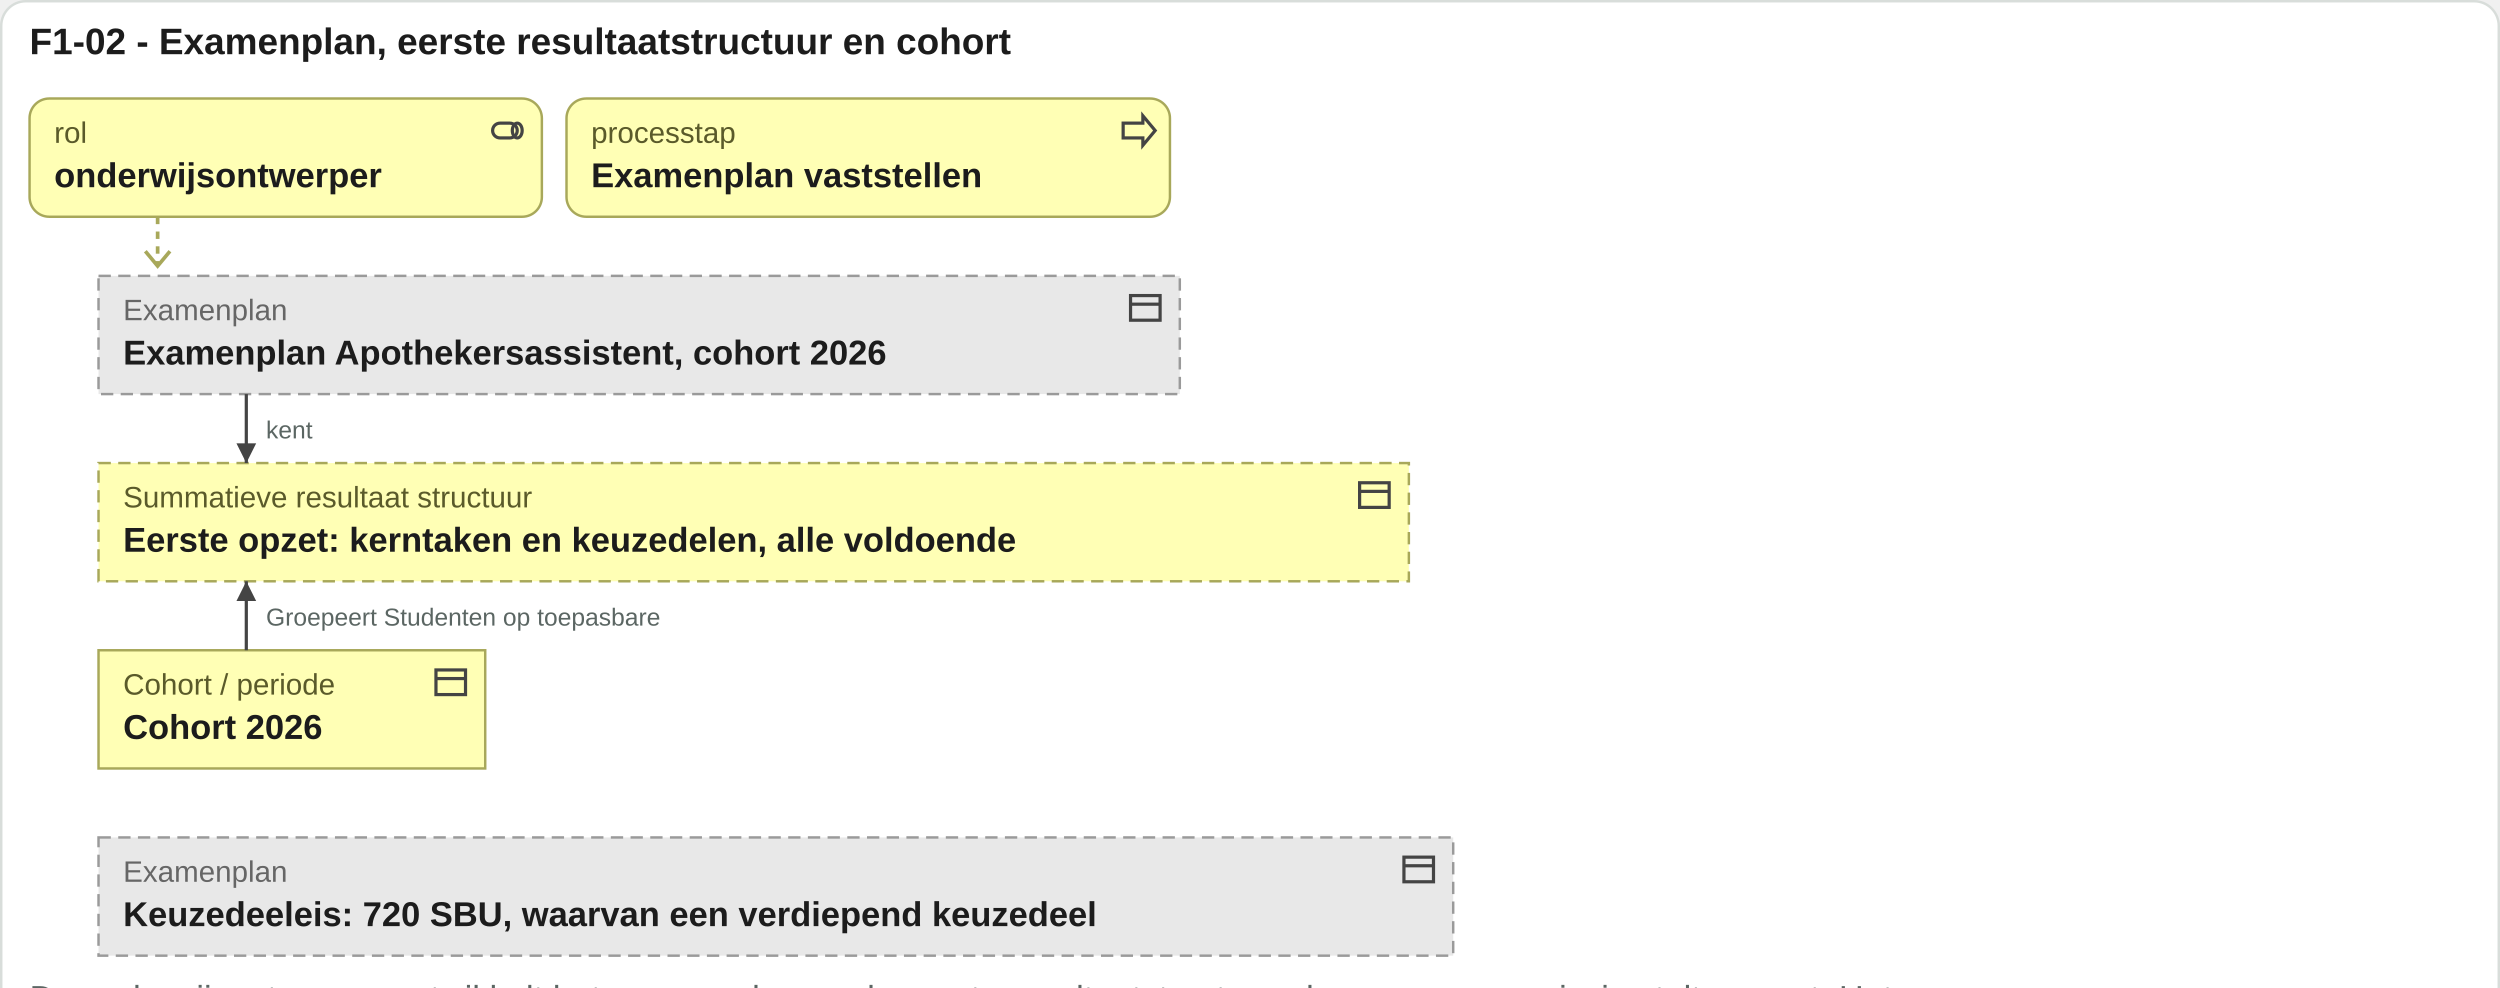
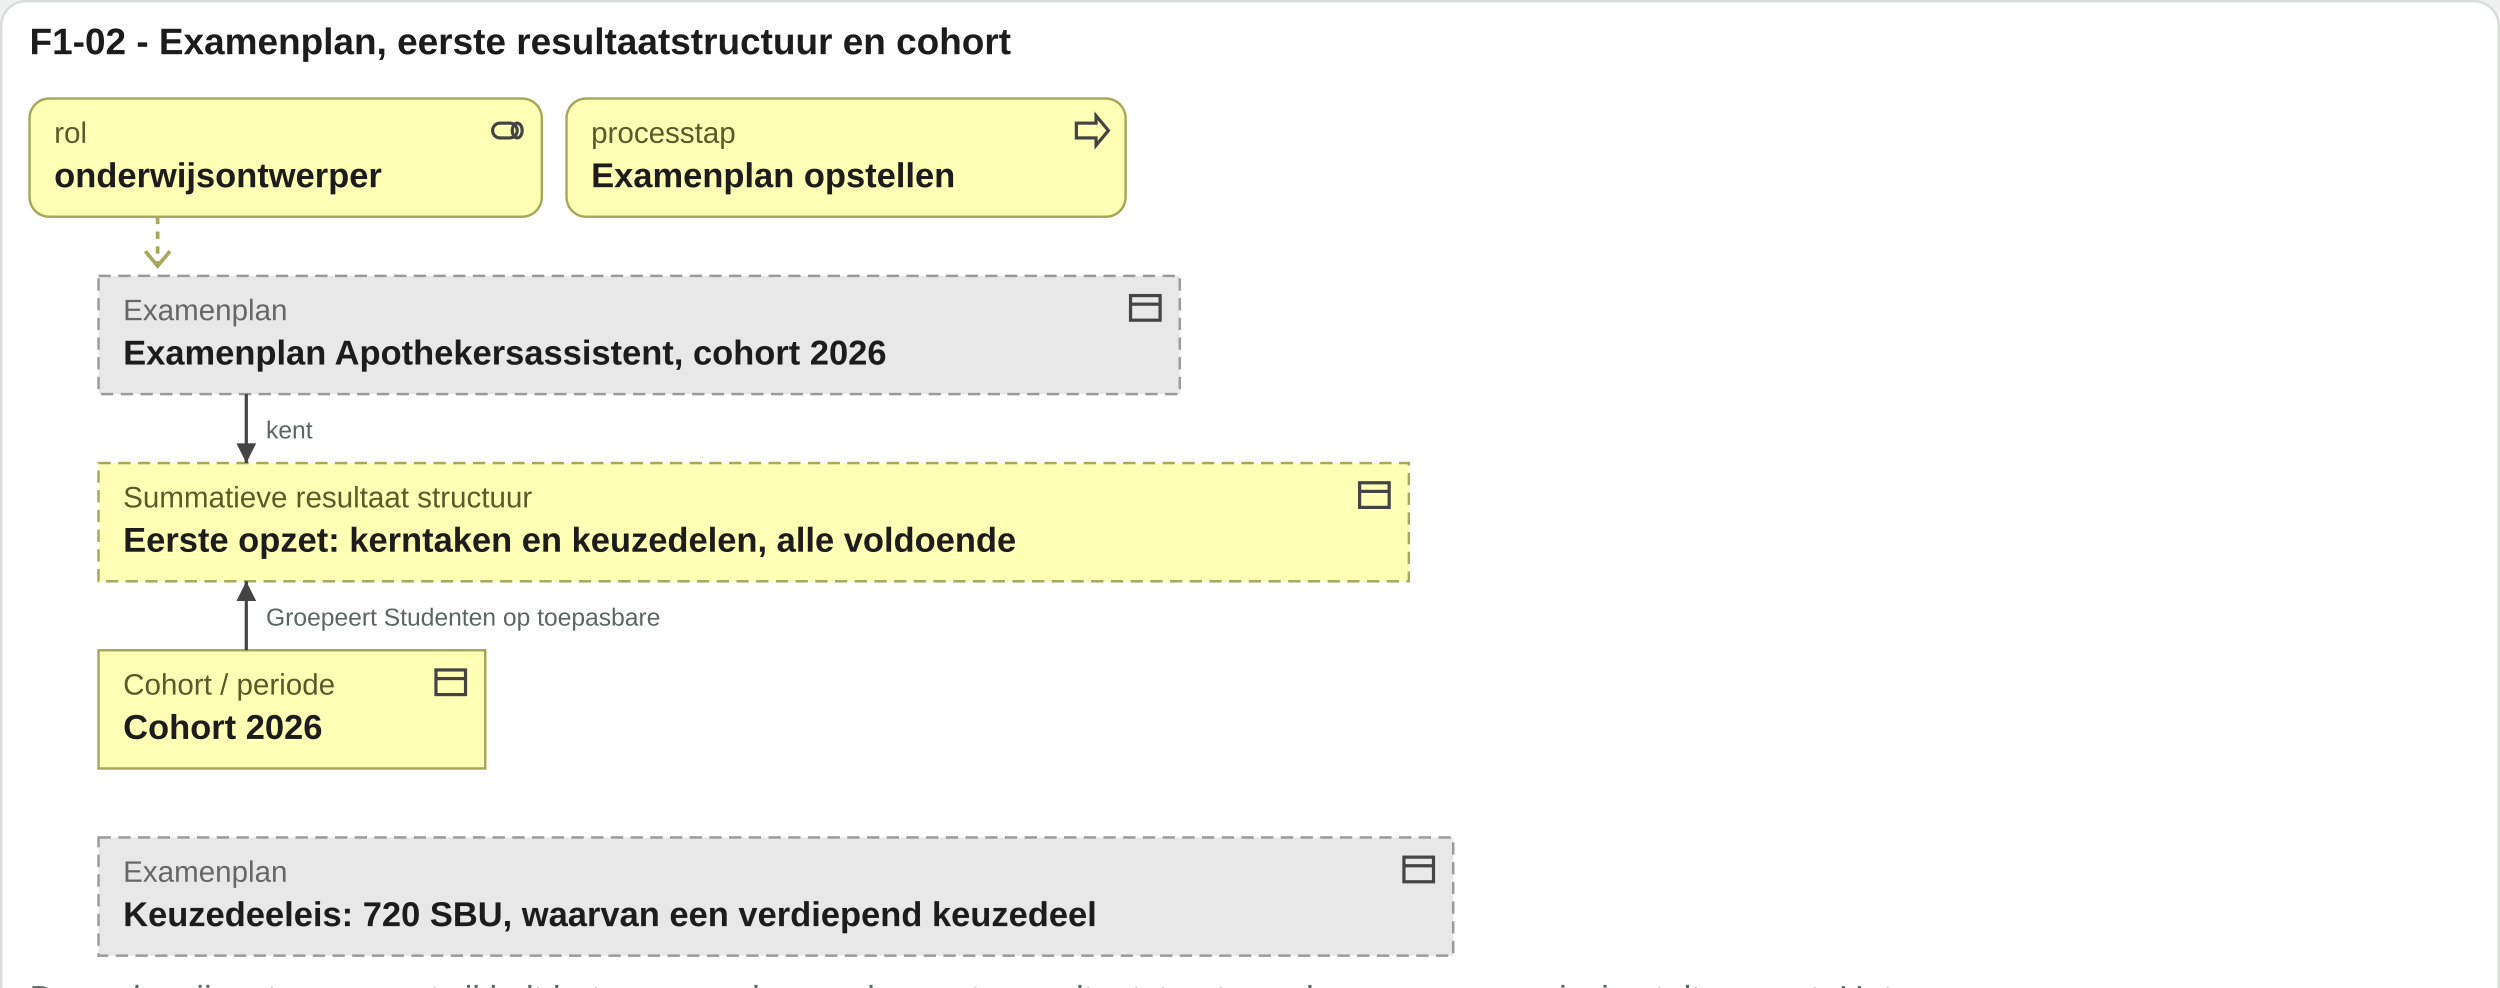
<svg xmlns="http://www.w3.org/2000/svg" viewBox="0 0 1015 401" width="1015" height="401">
  <rect x="0.5" y="0.5" width="1014" height="497" rx="10" fill="#ffffff" stroke="#d8ddda" />
  <text x="12" y="22" font-family="Arial, Helvetica, sans-serif" font-size="15" font-weight="bold" fill="#1c1c1c" text-anchor="start">F1-02 - Examenplan, eerste resultaatstructuur en cohort</text>
  <rect x="12" y="40" width="208" height="48" rx="8" fill="#ffffb5" stroke="#a8a85a" />
  <g transform="translate(198,45)" fill="none" stroke="#444" stroke-width="1.3">
    <rect x="2" y="5" width="10" height="6" rx="3" />
    <ellipse cx="12" cy="8" rx="2" ry="3" />
  </g>
  <text x="22" y="58" font-family="Arial, Helvetica, sans-serif" font-size="12" fill="#5a5a2a" text-anchor="start">rol</text>
  <text x="22" y="76" font-family="Arial, Helvetica, sans-serif" font-size="14" font-weight="bold" fill="#1c1c1c" text-anchor="start">onderwijsontwerper</text>
-   <rect x="230" y="40" width="245" height="48" rx="8" fill="#ffffb5" stroke="#a8a85a" />
-   <g transform="translate(454,45)" fill="none" stroke="#444" stroke-width="1.3">
+   <rect x="230" y="40" width="227" height="48" rx="8" fill="#ffffb5" stroke="#a8a85a" />
+   <g transform="translate(435,45)" fill="none" stroke="#444" stroke-width="1.3">
    <path d="M2 5h8V2l5 6-5 6v-3H2z" />
  </g>
  <text x="240" y="58" font-family="Arial, Helvetica, sans-serif" font-size="12" fill="#5a5a2a" text-anchor="start">processtap</text>
-   <text x="240" y="76" font-family="Arial, Helvetica, sans-serif" font-size="14" font-weight="bold" fill="#1c1c1c" text-anchor="start">Examenplan vaststellen</text>
+   <text x="240" y="76" font-family="Arial, Helvetica, sans-serif" font-size="14" font-weight="bold" fill="#1c1c1c" text-anchor="start">Examenplan opstellen</text>
  <path d="M64 88 V108" stroke="#a8a85a" stroke-width="1.5" stroke-dasharray="3 3" />
  <path d="M59 102 l5 6 5 -6" fill="none" stroke="#a8a85a" stroke-width="1.5" />
  <rect x="40" y="112" width="439" height="48" rx="0" fill="#e8e8e8" stroke="#9a9a9a" stroke-dasharray="5 3" />
  <g transform="translate(457,117)" fill="none" stroke="#444" stroke-width="1.3">
    <rect x="2" y="3" width="12" height="10" />
    <path d="M2 6.5h12" />
  </g>
  <text x="50" y="130" font-family="Arial, Helvetica, sans-serif" font-size="12" fill="#666666" text-anchor="start">Examenplan</text>
  <text x="50" y="148" font-family="Arial, Helvetica, sans-serif" font-size="14" font-weight="bold" fill="#1c1c1c" text-anchor="start">Examenplan Apothekersassistent, cohort 2026</text>
  <rect x="40" y="188" width="532" height="48" rx="0" fill="#ffffb5" stroke="#a8a85a" stroke-dasharray="5 3" />
  <g transform="translate(550,193)" fill="none" stroke="#444" stroke-width="1.3">
    <rect x="2" y="3" width="12" height="10" />
    <path d="M2 6.5h12" />
  </g>
  <text x="50" y="206" font-family="Arial, Helvetica, sans-serif" font-size="12" fill="#5a5a2a" text-anchor="start">Summatieve resultaat structuur</text>
  <text x="50" y="224" font-family="Arial, Helvetica, sans-serif" font-size="14" font-weight="bold" fill="#1c1c1c" text-anchor="start">Eerste opzet: kerntaken en keuzedelen, alle voldoende</text>
  <rect x="40" y="264" width="157" height="48" rx="0" fill="#ffffb5" stroke="#a8a85a" />
  <g transform="translate(175,269)" fill="none" stroke="#444" stroke-width="1.3">
    <rect x="2" y="3" width="12" height="10" />
    <path d="M2 6.5h12" />
  </g>
  <text x="50" y="282" font-family="Arial, Helvetica, sans-serif" font-size="12" fill="#5a5a2a" text-anchor="start">Cohort / periode</text>
  <text x="50" y="300" font-family="Arial, Helvetica, sans-serif" font-size="14" font-weight="bold" fill="#1c1c1c" text-anchor="start">Cohort 2026</text>
  <rect x="40" y="340" width="550" height="48" rx="0" fill="#e8e8e8" stroke="#9a9a9a" stroke-dasharray="5 3" />
  <g transform="translate(568,345)" fill="none" stroke="#444" stroke-width="1.3">
    <rect x="2" y="3" width="12" height="10" />
    <path d="M2 6.5h12" />
  </g>
  <text x="50" y="358" font-family="Arial, Helvetica, sans-serif" font-size="12" fill="#666666" text-anchor="start">Examenplan</text>
  <text x="50" y="376" font-family="Arial, Helvetica, sans-serif" font-size="14" font-weight="bold" fill="#1c1c1c" text-anchor="start">Keuzedeeleis: 720 SBU, waarvan een verdiepend keuzedeel</text>
  <path d="M100 160V188" stroke="#444" stroke-width="1.3" fill="none" />
  <path d="M100 188l-4 -8h8z" fill="#444" />
  <text x="108" y="178" font-family="Arial, Helvetica, sans-serif" font-size="10" fill="#5b6663" text-anchor="start">kent</text>
  <path d="M100 236V264" stroke="#444" stroke-width="1.3" fill="none" />
  <path d="M100 236l-4 8h8z" fill="#444" />
  <text x="108" y="254" font-family="Arial, Helvetica, sans-serif" font-size="10" fill="#5b6663" text-anchor="start">Groepeert Studenten op toepasbare</text>
  <text x="12" y="410" font-family="Arial, Helvetica, sans-serif" font-size="14" fill="#5b6663" text-anchor="start">De onderwijsontwerper ontwikkelt het examenplan en de eerste resultaatstructuur; de examencommissie stelt ze vast. Het</text>
  <text x="12" y="429" font-family="Arial, Helvetica, sans-serif" font-size="14" fill="#5b6663" text-anchor="start">examenplan draagt ook de keuzedeeleis: hoeveel keuzedeel de student moet doen en van welk type. In de praktijk wijzigt</text>
  <text x="12" y="448" font-family="Arial, Helvetica, sans-serif" font-size="14" fill="#5b6663" text-anchor="start">een vastgesteld examenplan soms nog voor de start van het schooljaar, omdat het beheer van het studentvolgsysteem de</text>
  <text x="12" y="467" font-family="Arial, Helvetica, sans-serif" font-size="14" fill="#5b6663" text-anchor="start">aangeboden structuur of de zak-slaagregeling niet kan verwerken. Idealiter bewaakt de catalogus dat voordat de</text>
  <text x="12" y="486" font-family="Arial, Helvetica, sans-serif" font-size="14" fill="#5b6663" text-anchor="start">structuur naar het volgsysteem gaat.</text>
</svg>
